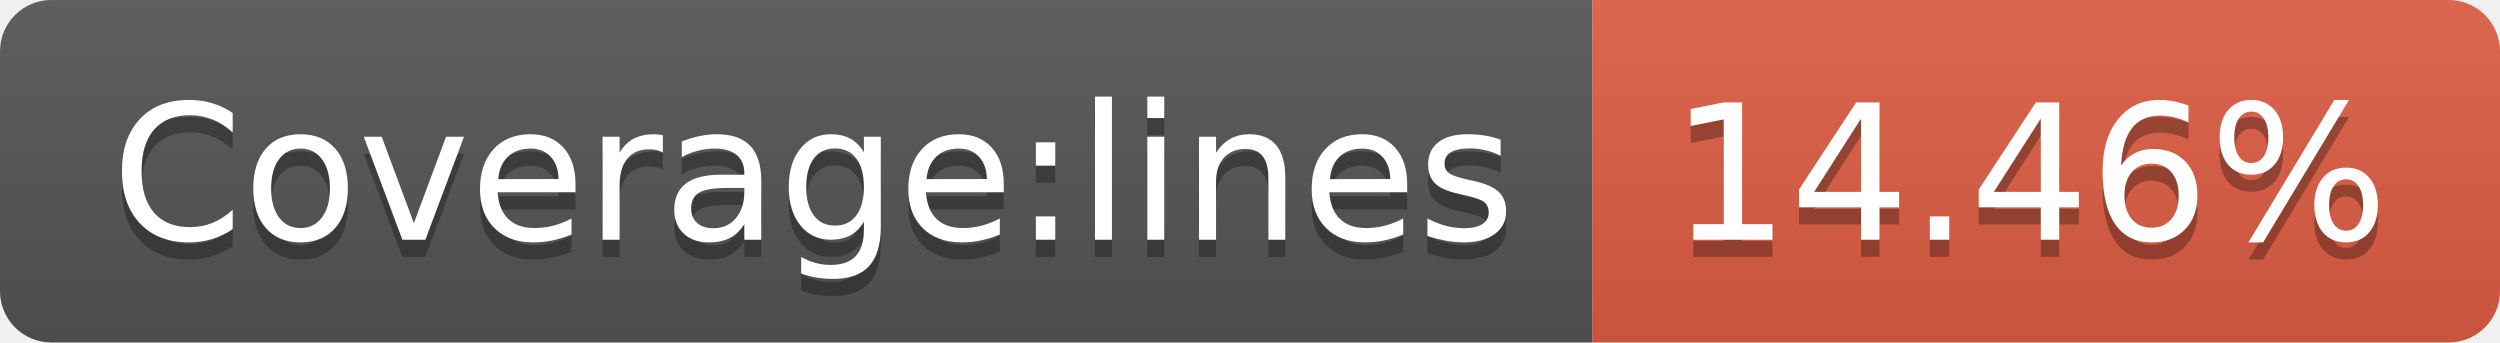
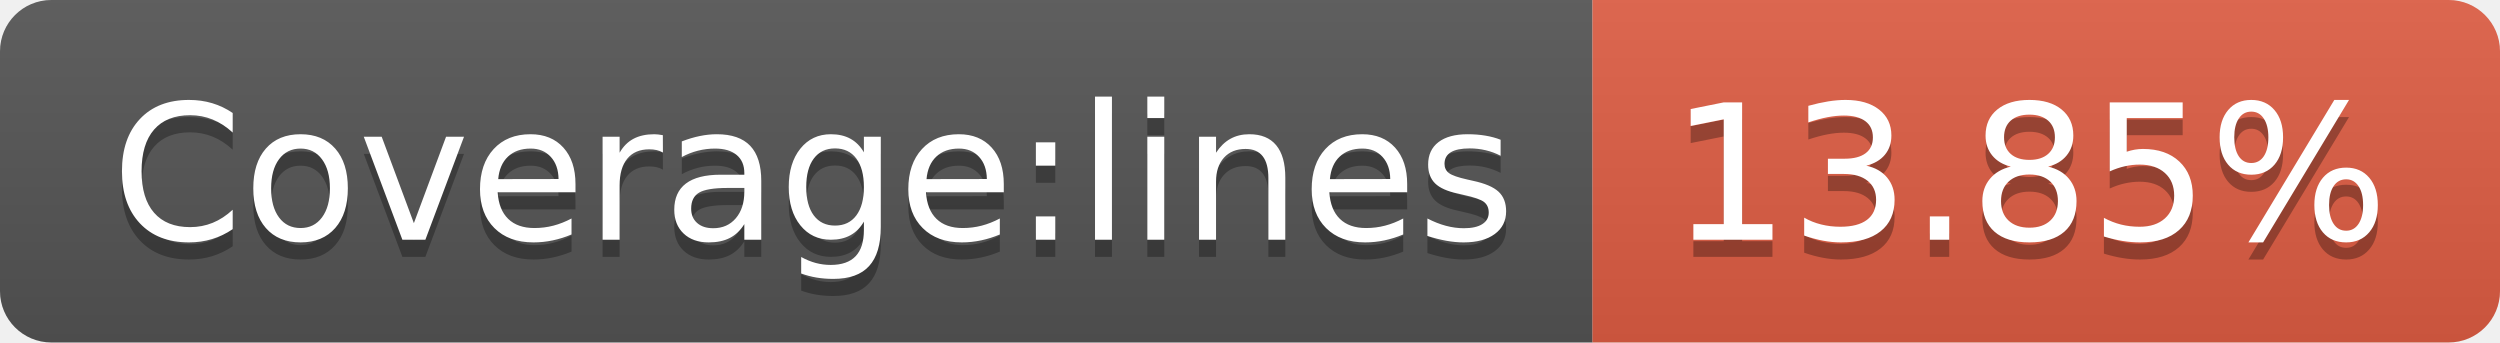
- <svg xmlns="http://www.w3.org/2000/svg" width="146" height="20" role="img" aria-label="Coverage:lines: 14.46%">
+ <svg xmlns="http://www.w3.org/2000/svg" width="146" height="20" role="img" aria-label="Coverage:lines: 13.85%">
  <linearGradient id="s" x2="0" y2="100%">
    <stop offset="0" stop-color="#bbb" stop-opacity=".1" />
    <stop offset="1" stop-opacity=".1" />
  </linearGradient>
  <clipPath id="r">
    <rect width="146" height="20" rx="3" fill="#fff" />
  </clipPath>
  <g clip-path="url(#r)">
    <rect width="93" height="20" fill="#555" />
    <rect x="93" width="53" height="20" fill="#e05d44" />
    <rect width="146" height="20" fill="url(#s)" />
  </g>
  <g fill="#fff" text-anchor="middle" font-family="Verdana,Geneva,DejaVu Sans,sans-serif" text-rendering="geometricPrecision" font-size="110">
    <text aria-hidden="true" x="475" y="150" fill="#010101" fill-opacity=".3" transform="scale(.1)" textLength="830">Coverage:lines</text>
    <text x="475" y="140" transform="scale(.1)" fill="#fff" textLength="830">Coverage:lines</text>
-     <text aria-hidden="true" x="1185" y="150" fill="#010101" fill-opacity=".3" transform="scale(.1)" textLength="430">14.46%</text>
-     <text x="1185" y="140" transform="scale(.1)" fill="#fff" textLength="430">14.46%</text>
+     <text aria-hidden="true" x="1185" y="150" fill="#010101" fill-opacity=".3" transform="scale(.1)" textLength="430">13.85%</text>
+     <text x="1185" y="140" transform="scale(.1)" fill="#fff" textLength="430">13.85%</text>
  </g>
</svg>
